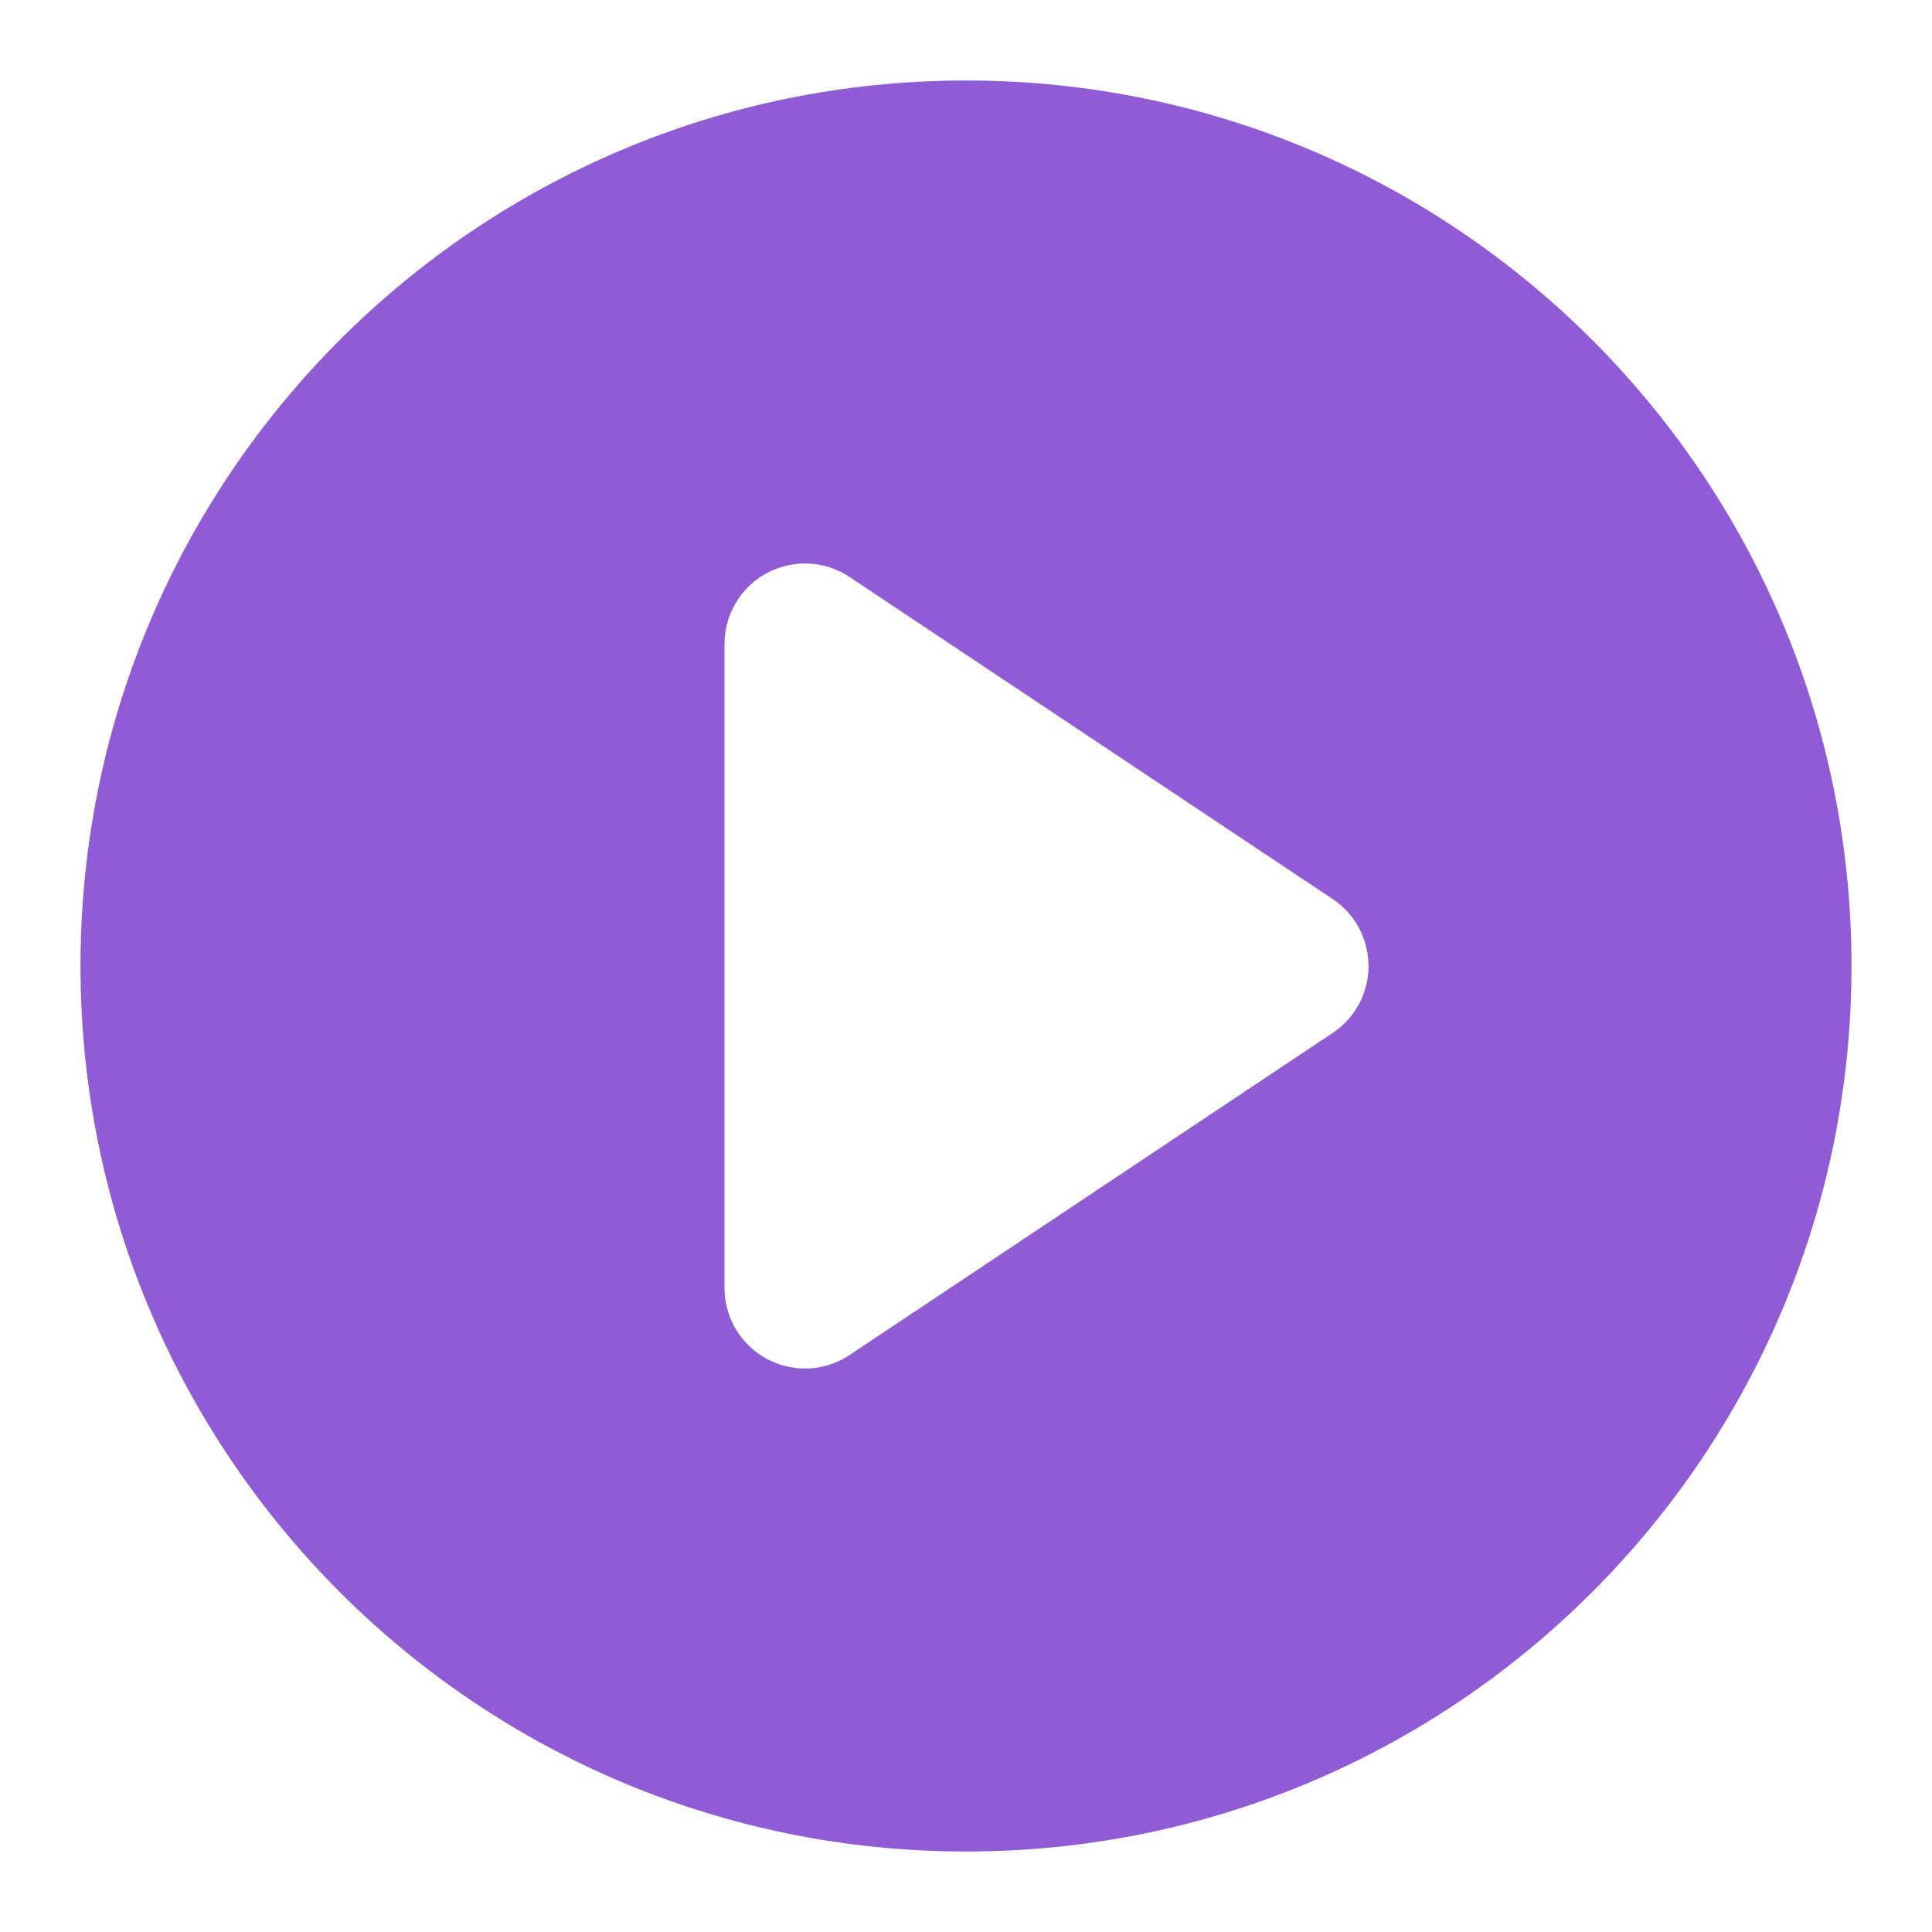
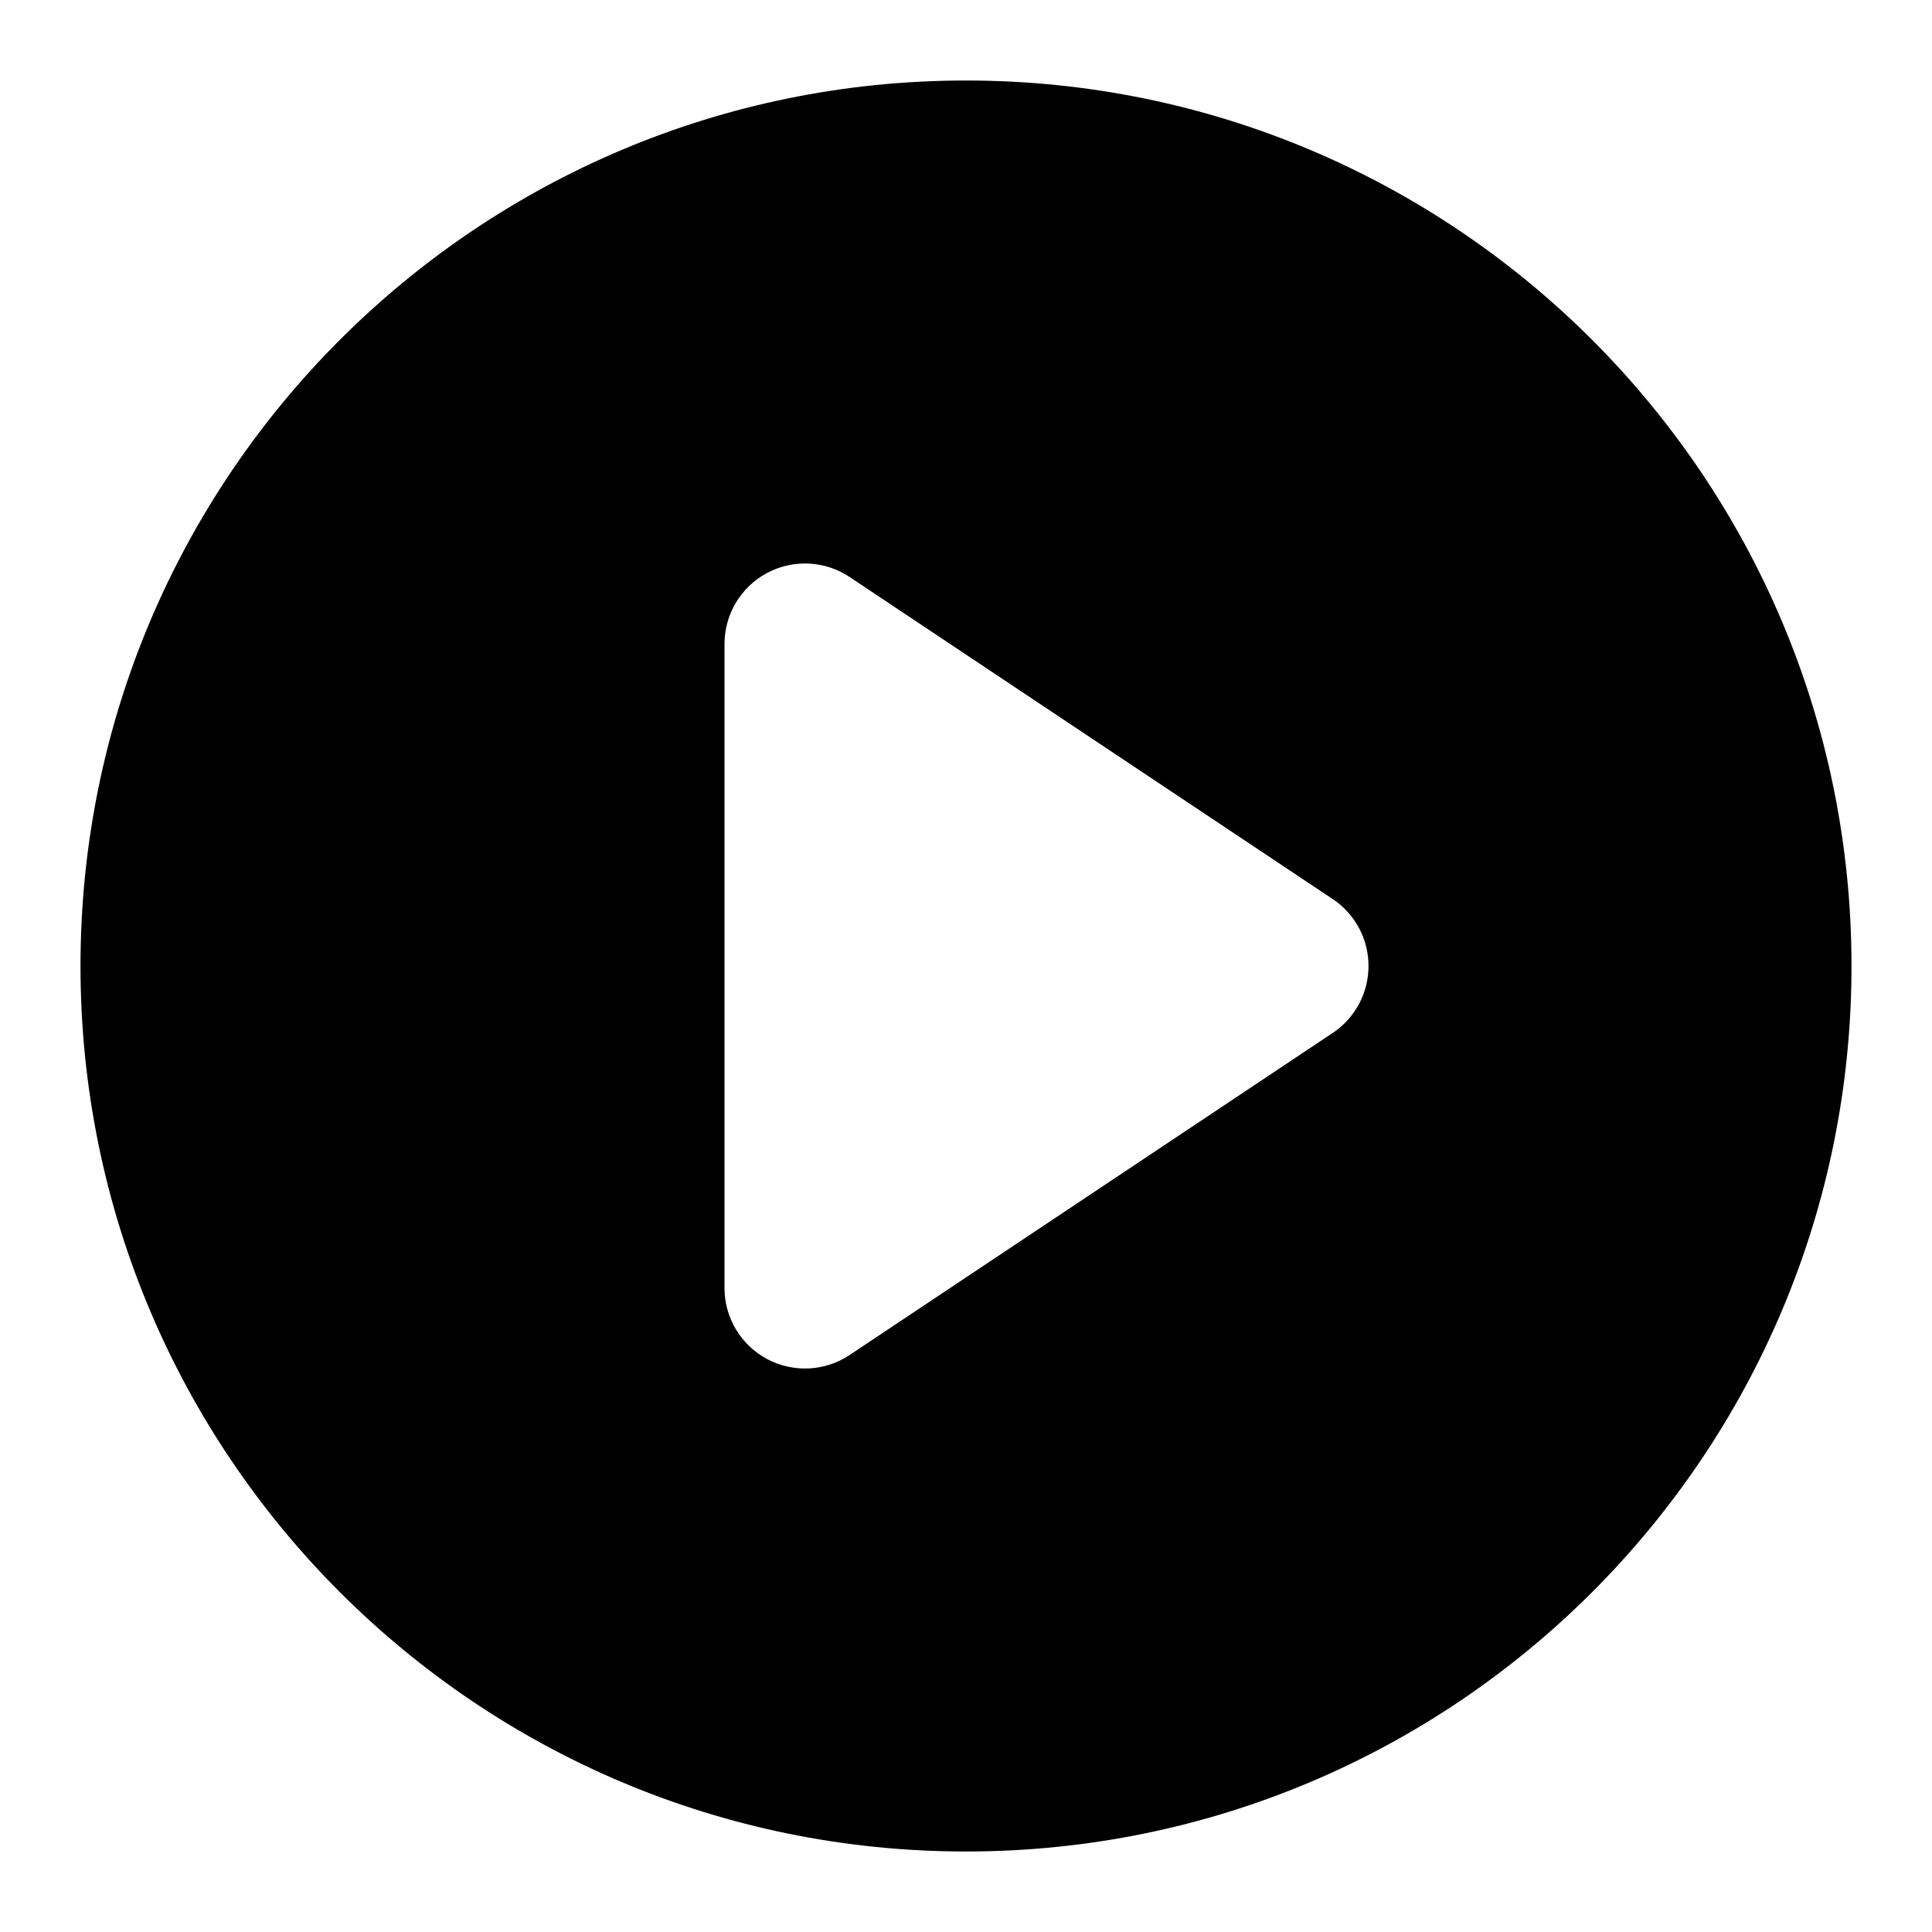
<svg xmlns="http://www.w3.org/2000/svg" width="24" height="24" viewBox="0 0 24 24" fill="none">
-   <path fill-rule="evenodd" clip-rule="evenodd" d="M1 12C1 5.925 5.925 1 12 1C18.075 1 23 5.925 23 12C23 18.075 18.075 23 12 23C5.925 23 1 18.075 1 12ZM9.528 7.118C9.688 7.033 9.868 6.992 10.048 7.001C10.229 7.01 10.404 7.067 10.555 7.168L16.555 11.168C16.692 11.259 16.804 11.383 16.882 11.528C16.96 11.673 17 11.835 17 12C17 12.165 16.96 12.327 16.882 12.472C16.804 12.617 16.692 12.741 16.555 12.832L10.555 16.832C10.404 16.933 10.229 16.99 10.049 16.999C9.868 17.008 9.688 16.967 9.528 16.882C9.369 16.797 9.235 16.669 9.142 16.514C9.049 16.359 9 16.181 9 16V8C9 7.819 9.049 7.641 9.142 7.486C9.235 7.331 9.368 7.203 9.528 7.118Z" fill="#8F5BD7" />
+   <path fill-rule="evenodd" clip-rule="evenodd" d="M1 12C1 5.925 5.925 1 12 1C18.075 1 23 5.925 23 12C23 18.075 18.075 23 12 23C5.925 23 1 18.075 1 12ZM9.528 7.118C9.688 7.033 9.868 6.992 10.048 7.001C10.229 7.01 10.404 7.067 10.555 7.168L16.555 11.168C16.692 11.259 16.804 11.383 16.882 11.528C16.96 11.673 17 11.835 17 12C17 12.165 16.96 12.327 16.882 12.472C16.804 12.617 16.692 12.741 16.555 12.832L10.555 16.832C10.404 16.933 10.229 16.99 10.049 16.999C9.868 17.008 9.688 16.967 9.528 16.882C9.369 16.797 9.235 16.669 9.142 16.514C9.049 16.359 9 16.181 9 16V8C9 7.819 9.049 7.641 9.142 7.486C9.235 7.331 9.368 7.203 9.528 7.118Z" fill="currentColor" />
</svg>
